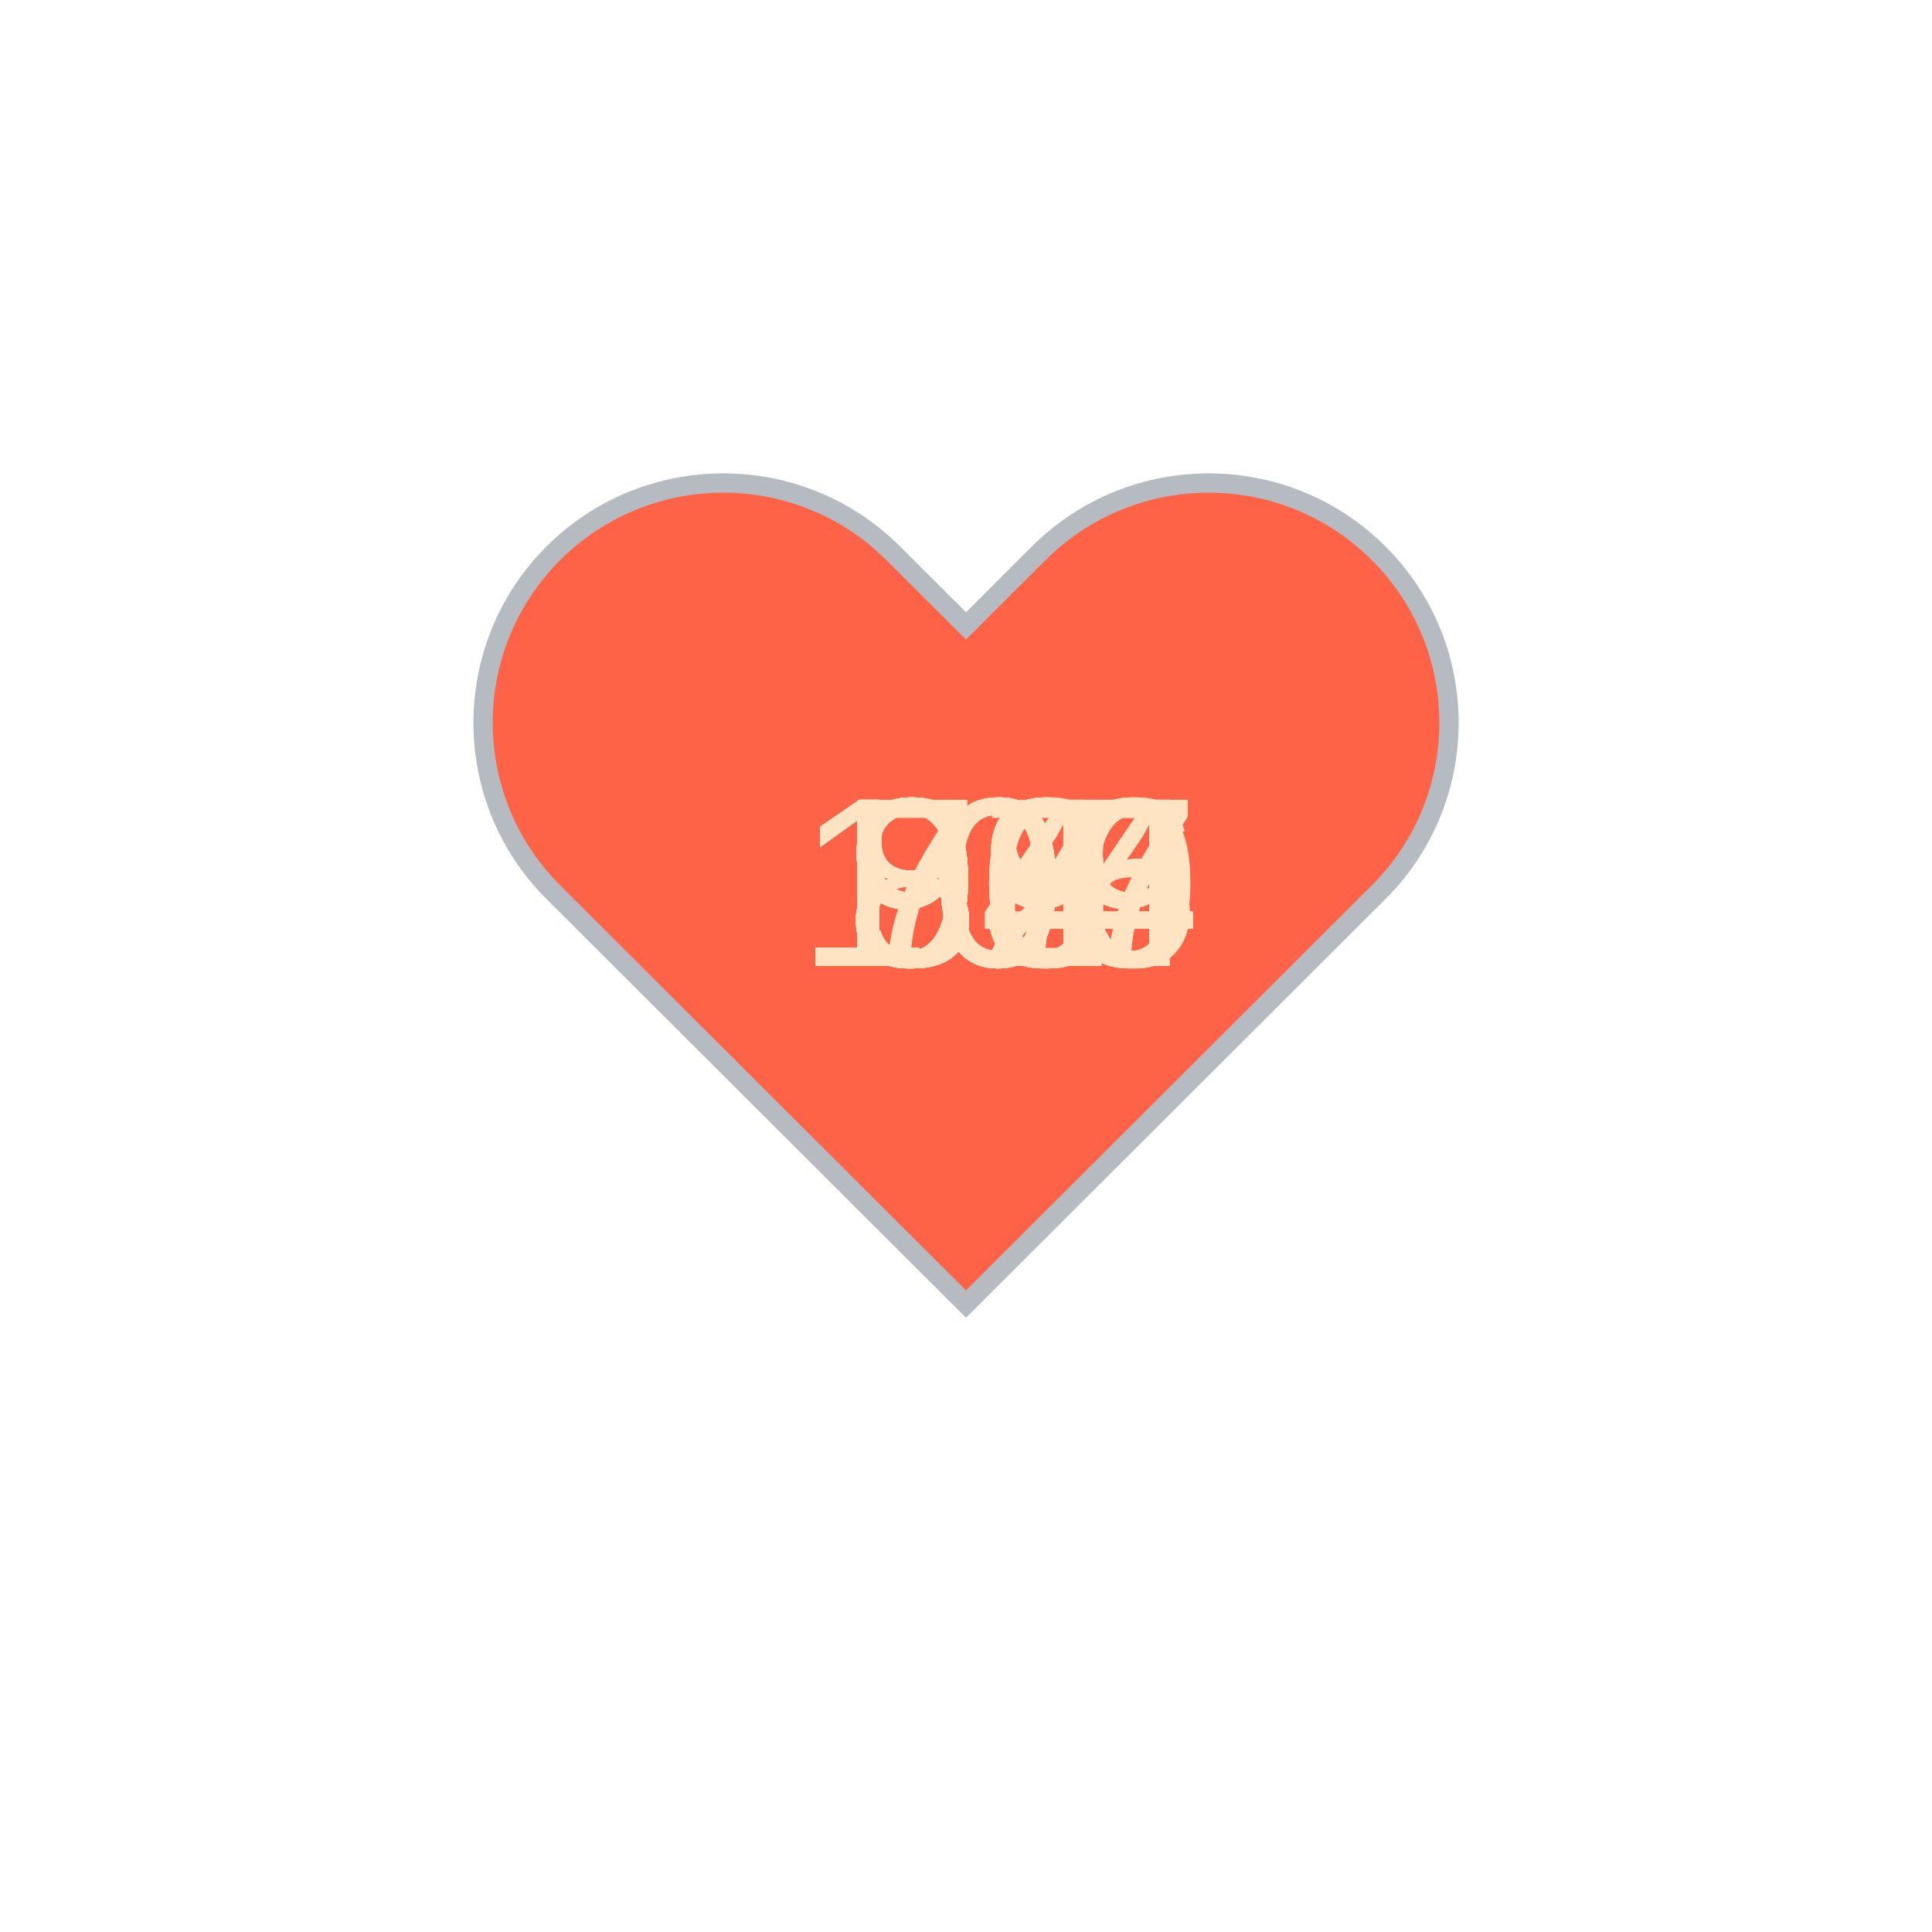
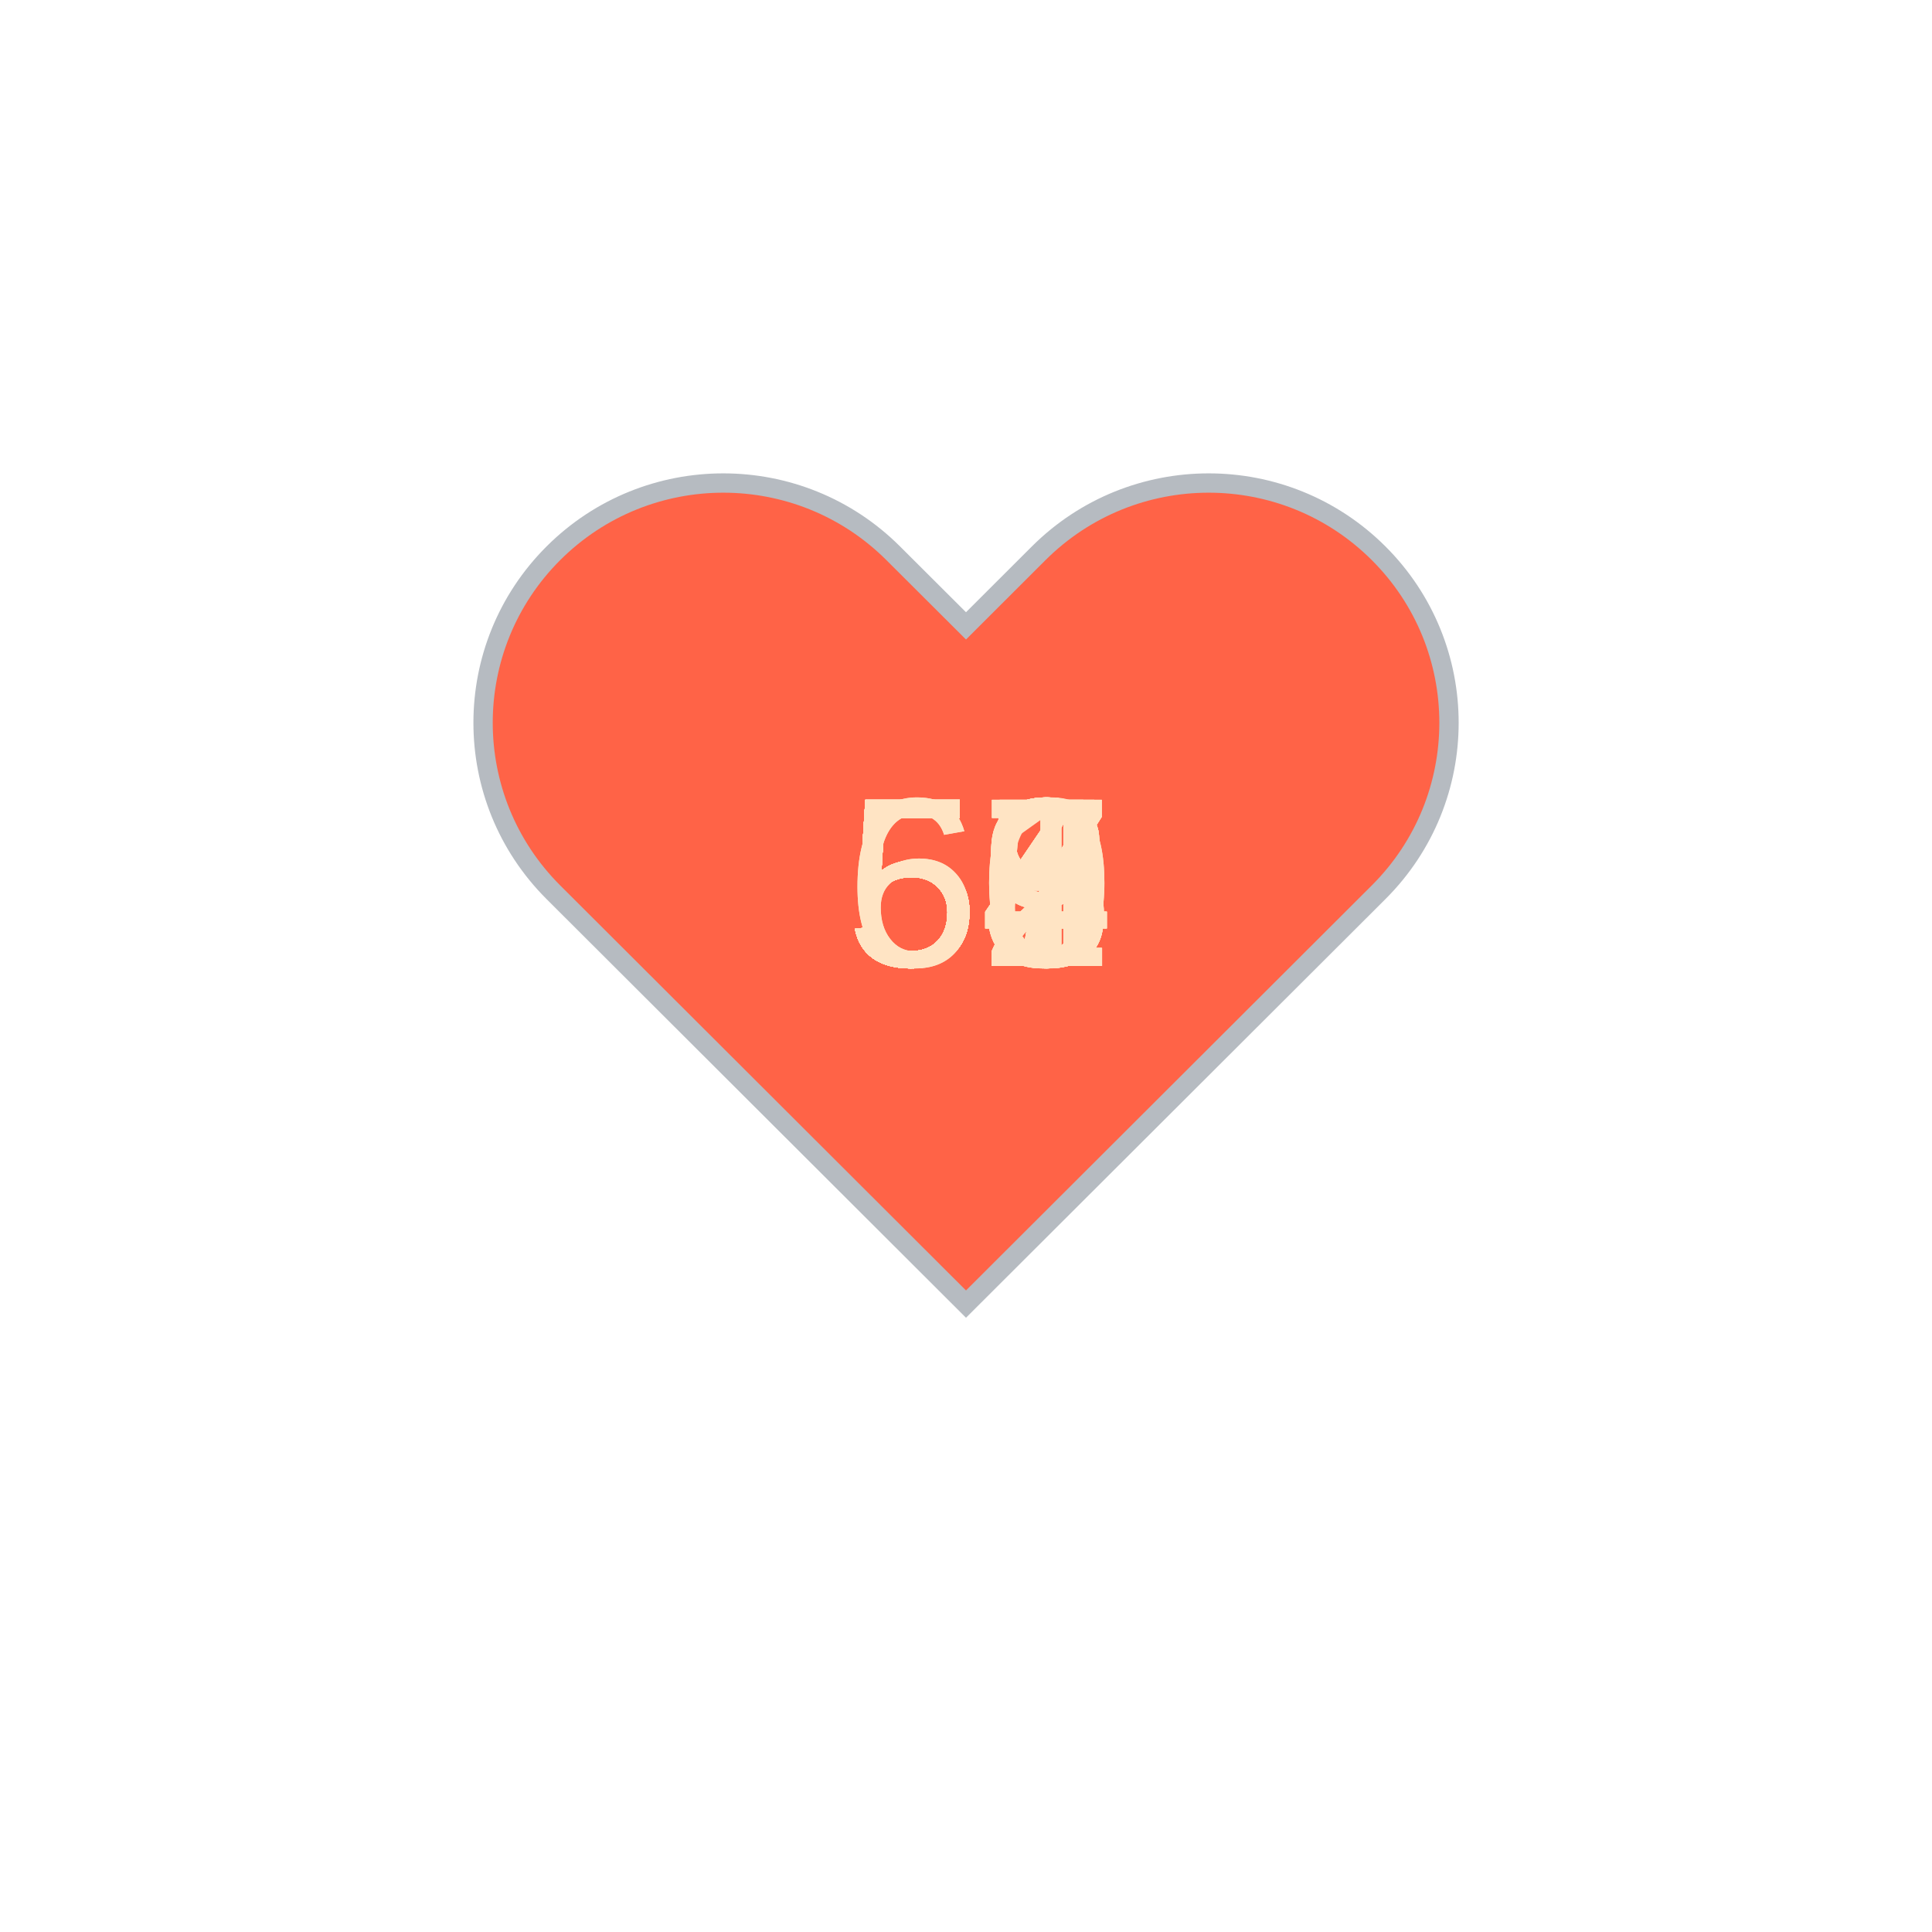
<svg xmlns="http://www.w3.org/2000/svg" baseProfile="full" height="150" version="1.1" viewBox="0,0,200,200" width="150">
  <defs />
  <g transform="translate(100 100)">
    <path d="M92.71,7.27L92.71,7.27c-9.71-9.69-25.46-9.69-35.18,0L50,14.79l-7.54-7.52C32.75-2.42,17-2.42,7.29,7.27v0 c-9.71,9.69-9.71,25.41,0,35.1L50,85l42.71-42.63C102.43,32.68,102.43,16.96,92.71,7.27z" fill="tomato" stroke="#B6BBC1" stroke-width="2" transform="translate(-50 -50)" />
    <animateTransform additive="sum" attributeName="transform" dur="1.2s" repeatCount="indefinite" type="scale" values="1; 1.5; 1.25; 1.5; 1.5; 1;" />
-     <text fill="bisque" style="font-size:25px; font-family:Arial" transform="translate(-12.5 0)">94<animate attributeName="visibility" dur="36.0s" keyTimes="0;0.03;0.07;0.1;0.13;0.17;0.2;0.23;0.27;0.3;0.33;0.37;0.4;0.43;0.47;0.5;0.53;0.57;0.6;0.63;0.67;0.7;0.73;0.77;0.8;0.83;0.87;0.9;0.93;0.97;1.0" repeatCount="indefinite" values="visible;hidden;hidden;hidden;hidden;hidden;hidden;hidden;hidden;hidden;hidden;hidden;hidden;hidden;hidden;hidden;hidden;hidden;hidden;hidden;hidden;hidden;hidden;hidden;hidden;hidden;hidden;hidden;hidden;hidden;hidden" />
+     <text fill="bisque" style="font-size:25px; font-family:Arial" transform="translate(-12.5 0)">51<animate attributeName="visibility" dur="36.0s" keyTimes="0;0.03;0.07;0.1;0.13;0.17;0.2;0.23;0.27;0.3;0.33;0.37;0.4;0.43;0.47;0.5;0.53;0.57;0.6;0.63;0.67;0.7;0.73;0.77;0.8;0.83;0.87;0.9;0.93;0.97;1.0" repeatCount="indefinite" values="visible;hidden;hidden;hidden;hidden;hidden;hidden;hidden;hidden;hidden;hidden;hidden;hidden;hidden;hidden;hidden;hidden;hidden;hidden;hidden;hidden;hidden;hidden;hidden;hidden;hidden;hidden;hidden;hidden;hidden;hidden" />
    </text>
-     <text fill="bisque" style="font-size:25px; font-family:Arial" transform="translate(-17.5 0)">104<animate attributeName="visibility" dur="36.0s" keyTimes="0;0.03;0.07;0.1;0.13;0.17;0.2;0.23;0.27;0.3;0.33;0.37;0.4;0.43;0.47;0.5;0.53;0.57;0.6;0.63;0.67;0.7;0.73;0.77;0.8;0.83;0.87;0.9;0.93;0.97;1.0" repeatCount="indefinite" values="hidden;visible;hidden;hidden;hidden;hidden;hidden;hidden;hidden;hidden;hidden;hidden;hidden;hidden;hidden;hidden;hidden;hidden;hidden;hidden;hidden;hidden;hidden;hidden;hidden;hidden;hidden;hidden;hidden;hidden;hidden" />
+     <text fill="bisque" style="font-size:25px; font-family:Arial" transform="translate(-12.5 0)">57<animate attributeName="visibility" dur="36.0s" keyTimes="0;0.03;0.07;0.1;0.13;0.17;0.2;0.23;0.27;0.3;0.33;0.37;0.4;0.43;0.47;0.5;0.53;0.57;0.6;0.63;0.67;0.7;0.73;0.77;0.8;0.83;0.87;0.9;0.93;0.97;1.0" repeatCount="indefinite" values="hidden;visible;hidden;hidden;hidden;hidden;hidden;hidden;hidden;hidden;hidden;hidden;hidden;hidden;hidden;hidden;hidden;hidden;hidden;hidden;hidden;hidden;hidden;hidden;hidden;hidden;hidden;hidden;hidden;hidden;hidden" />
    </text>
-     <text fill="bisque" style="font-size:25px; font-family:Arial" transform="translate(-12.5 0)">84<animate attributeName="visibility" dur="36.0s" keyTimes="0;0.03;0.07;0.1;0.13;0.17;0.2;0.23;0.27;0.3;0.33;0.37;0.4;0.43;0.47;0.5;0.53;0.57;0.6;0.63;0.67;0.7;0.73;0.77;0.8;0.83;0.87;0.9;0.93;0.97;1.0" repeatCount="indefinite" values="hidden;hidden;visible;hidden;hidden;hidden;hidden;hidden;hidden;hidden;hidden;hidden;hidden;hidden;hidden;hidden;hidden;hidden;hidden;hidden;hidden;hidden;hidden;hidden;hidden;hidden;hidden;hidden;hidden;hidden;hidden" />
+     <text fill="bisque" style="font-size:25px; font-family:Arial" transform="translate(-12.5 0)">54<animate attributeName="visibility" dur="36.0s" keyTimes="0;0.03;0.07;0.1;0.13;0.17;0.2;0.23;0.27;0.3;0.33;0.37;0.4;0.43;0.47;0.5;0.53;0.57;0.6;0.63;0.67;0.7;0.73;0.77;0.8;0.83;0.87;0.9;0.93;0.97;1.0" repeatCount="indefinite" values="hidden;hidden;visible;hidden;hidden;hidden;hidden;hidden;hidden;hidden;hidden;hidden;hidden;hidden;hidden;hidden;hidden;hidden;hidden;hidden;hidden;hidden;hidden;hidden;hidden;hidden;hidden;hidden;hidden;hidden;hidden" />
    </text>
-     <text fill="bisque" style="font-size:25px; font-family:Arial" transform="translate(-12.5 0)">88<animate attributeName="visibility" dur="36.0s" keyTimes="0;0.03;0.07;0.1;0.13;0.17;0.2;0.23;0.27;0.3;0.33;0.37;0.4;0.43;0.47;0.5;0.53;0.57;0.6;0.63;0.67;0.7;0.73;0.77;0.8;0.83;0.87;0.9;0.93;0.97;1.0" repeatCount="indefinite" values="hidden;hidden;hidden;visible;hidden;hidden;hidden;hidden;hidden;hidden;hidden;hidden;hidden;hidden;hidden;hidden;hidden;hidden;hidden;hidden;hidden;hidden;hidden;hidden;hidden;hidden;hidden;hidden;hidden;hidden;hidden" />
+     <text fill="bisque" style="font-size:25px; font-family:Arial" transform="translate(-12.5 0)">57<animate attributeName="visibility" dur="36.0s" keyTimes="0;0.03;0.07;0.1;0.13;0.17;0.2;0.23;0.27;0.3;0.33;0.37;0.4;0.43;0.47;0.5;0.53;0.57;0.6;0.63;0.67;0.7;0.73;0.77;0.8;0.83;0.87;0.9;0.93;0.97;1.0" repeatCount="indefinite" values="hidden;hidden;hidden;visible;hidden;hidden;hidden;hidden;hidden;hidden;hidden;hidden;hidden;hidden;hidden;hidden;hidden;hidden;hidden;hidden;hidden;hidden;hidden;hidden;hidden;hidden;hidden;hidden;hidden;hidden;hidden" />
    </text>
-     <text fill="bisque" style="font-size:25px; font-family:Arial" transform="translate(-12.5 0)">98<animate attributeName="visibility" dur="36.0s" keyTimes="0;0.03;0.07;0.1;0.13;0.17;0.2;0.23;0.27;0.3;0.33;0.37;0.4;0.43;0.47;0.5;0.53;0.57;0.6;0.63;0.67;0.7;0.73;0.77;0.8;0.83;0.87;0.9;0.93;0.97;1.0" repeatCount="indefinite" values="hidden;hidden;hidden;hidden;visible;hidden;hidden;hidden;hidden;hidden;hidden;hidden;hidden;hidden;hidden;hidden;hidden;hidden;hidden;hidden;hidden;hidden;hidden;hidden;hidden;hidden;hidden;hidden;hidden;hidden;hidden" />
+     <text fill="bisque" style="font-size:25px; font-family:Arial" transform="translate(-12.5 0)">55<animate attributeName="visibility" dur="36.0s" keyTimes="0;0.03;0.07;0.1;0.13;0.17;0.2;0.23;0.27;0.3;0.33;0.37;0.4;0.43;0.47;0.5;0.53;0.57;0.6;0.63;0.67;0.7;0.73;0.77;0.8;0.83;0.87;0.9;0.93;0.97;1.0" repeatCount="indefinite" values="hidden;hidden;hidden;hidden;visible;hidden;hidden;hidden;hidden;hidden;hidden;hidden;hidden;hidden;hidden;hidden;hidden;hidden;hidden;hidden;hidden;hidden;hidden;hidden;hidden;hidden;hidden;hidden;hidden;hidden;hidden" />
    </text>
-     <text fill="bisque" style="font-size:25px; font-family:Arial" transform="translate(-12.5 0)">93<animate attributeName="visibility" dur="36.0s" keyTimes="0;0.03;0.07;0.1;0.13;0.17;0.2;0.23;0.27;0.3;0.33;0.37;0.4;0.43;0.47;0.5;0.53;0.57;0.6;0.63;0.67;0.7;0.73;0.77;0.8;0.83;0.87;0.9;0.93;0.97;1.0" repeatCount="indefinite" values="hidden;hidden;hidden;hidden;hidden;visible;hidden;hidden;hidden;hidden;hidden;hidden;hidden;hidden;hidden;hidden;hidden;hidden;hidden;hidden;hidden;hidden;hidden;hidden;hidden;hidden;hidden;hidden;hidden;hidden;hidden" />
+     <text fill="bisque" style="font-size:25px; font-family:Arial" transform="translate(-12.5 0)">57<animate attributeName="visibility" dur="36.0s" keyTimes="0;0.03;0.07;0.1;0.13;0.17;0.2;0.23;0.27;0.3;0.33;0.37;0.4;0.43;0.47;0.5;0.53;0.57;0.6;0.63;0.67;0.7;0.73;0.77;0.8;0.83;0.87;0.9;0.93;0.97;1.0" repeatCount="indefinite" values="hidden;hidden;hidden;hidden;hidden;visible;hidden;hidden;hidden;hidden;hidden;hidden;hidden;hidden;hidden;hidden;hidden;hidden;hidden;hidden;hidden;hidden;hidden;hidden;hidden;hidden;hidden;hidden;hidden;hidden;hidden" />
    </text>
-     <text fill="bisque" style="font-size:25px; font-family:Arial" transform="translate(-12.5 0)">77<animate attributeName="visibility" dur="36.0s" keyTimes="0;0.03;0.07;0.1;0.13;0.17;0.2;0.23;0.27;0.3;0.33;0.37;0.4;0.43;0.47;0.5;0.53;0.57;0.6;0.63;0.67;0.7;0.73;0.77;0.8;0.83;0.87;0.9;0.93;0.97;1.0" repeatCount="indefinite" values="hidden;hidden;hidden;hidden;hidden;hidden;visible;hidden;hidden;hidden;hidden;hidden;hidden;hidden;hidden;hidden;hidden;hidden;hidden;hidden;hidden;hidden;hidden;hidden;hidden;hidden;hidden;hidden;hidden;hidden;hidden" />
+     <text fill="bisque" style="font-size:25px; font-family:Arial" transform="translate(-12.5 0)">54<animate attributeName="visibility" dur="36.0s" keyTimes="0;0.03;0.07;0.1;0.13;0.17;0.2;0.23;0.27;0.3;0.33;0.37;0.4;0.43;0.47;0.5;0.53;0.57;0.6;0.63;0.67;0.7;0.73;0.77;0.8;0.83;0.87;0.9;0.93;0.97;1.0" repeatCount="indefinite" values="hidden;hidden;hidden;hidden;hidden;hidden;visible;hidden;hidden;hidden;hidden;hidden;hidden;hidden;hidden;hidden;hidden;hidden;hidden;hidden;hidden;hidden;hidden;hidden;hidden;hidden;hidden;hidden;hidden;hidden;hidden" />
    </text>
-     <text fill="bisque" style="font-size:25px; font-family:Arial" transform="translate(-12.5 0)">86<animate attributeName="visibility" dur="36.0s" keyTimes="0;0.03;0.07;0.1;0.13;0.17;0.2;0.23;0.27;0.3;0.33;0.37;0.4;0.43;0.47;0.5;0.53;0.57;0.6;0.63;0.67;0.7;0.73;0.77;0.8;0.83;0.87;0.9;0.93;0.97;1.0" repeatCount="indefinite" values="hidden;hidden;hidden;hidden;hidden;hidden;hidden;visible;hidden;hidden;hidden;hidden;hidden;hidden;hidden;hidden;hidden;hidden;hidden;hidden;hidden;hidden;hidden;hidden;hidden;hidden;hidden;hidden;hidden;hidden;hidden" />
+     <text fill="bisque" style="font-size:25px; font-family:Arial" transform="translate(-12.5 0)">58<animate attributeName="visibility" dur="36.0s" keyTimes="0;0.03;0.07;0.1;0.13;0.17;0.2;0.23;0.27;0.3;0.33;0.37;0.4;0.43;0.47;0.5;0.53;0.57;0.6;0.63;0.67;0.7;0.73;0.77;0.8;0.83;0.87;0.9;0.93;0.97;1.0" repeatCount="indefinite" values="hidden;hidden;hidden;hidden;hidden;hidden;hidden;visible;hidden;hidden;hidden;hidden;hidden;hidden;hidden;hidden;hidden;hidden;hidden;hidden;hidden;hidden;hidden;hidden;hidden;hidden;hidden;hidden;hidden;hidden;hidden" />
    </text>
-     <text fill="bisque" style="font-size:25px; font-family:Arial" transform="translate(-12.5 0)">90<animate attributeName="visibility" dur="36.0s" keyTimes="0;0.03;0.07;0.1;0.13;0.17;0.2;0.23;0.27;0.3;0.33;0.37;0.4;0.43;0.47;0.5;0.53;0.57;0.6;0.63;0.67;0.7;0.73;0.77;0.8;0.83;0.87;0.9;0.93;0.97;1.0" repeatCount="indefinite" values="hidden;hidden;hidden;hidden;hidden;hidden;hidden;hidden;visible;hidden;hidden;hidden;hidden;hidden;hidden;hidden;hidden;hidden;hidden;hidden;hidden;hidden;hidden;hidden;hidden;hidden;hidden;hidden;hidden;hidden;hidden" />
+     <text fill="bisque" style="font-size:25px; font-family:Arial" transform="translate(-12.5 0)">53<animate attributeName="visibility" dur="36.0s" keyTimes="0;0.03;0.07;0.1;0.13;0.17;0.2;0.23;0.27;0.3;0.33;0.37;0.4;0.43;0.47;0.5;0.53;0.57;0.6;0.63;0.67;0.7;0.73;0.77;0.8;0.83;0.87;0.9;0.93;0.97;1.0" repeatCount="indefinite" values="hidden;hidden;hidden;hidden;hidden;hidden;hidden;hidden;visible;hidden;hidden;hidden;hidden;hidden;hidden;hidden;hidden;hidden;hidden;hidden;hidden;hidden;hidden;hidden;hidden;hidden;hidden;hidden;hidden;hidden;hidden" />
    </text>
-     <text fill="bisque" style="font-size:25px; font-family:Arial" transform="translate(-12.5 0)">99<animate attributeName="visibility" dur="36.0s" keyTimes="0;0.03;0.07;0.1;0.13;0.17;0.2;0.23;0.27;0.3;0.33;0.37;0.4;0.43;0.47;0.5;0.53;0.57;0.6;0.63;0.67;0.7;0.73;0.77;0.8;0.83;0.87;0.9;0.93;0.97;1.0" repeatCount="indefinite" values="hidden;hidden;hidden;hidden;hidden;hidden;hidden;hidden;hidden;visible;hidden;hidden;hidden;hidden;hidden;hidden;hidden;hidden;hidden;hidden;hidden;hidden;hidden;hidden;hidden;hidden;hidden;hidden;hidden;hidden;hidden" />
+     <text fill="bisque" style="font-size:25px; font-family:Arial" transform="translate(-12.5 0)">54<animate attributeName="visibility" dur="36.0s" keyTimes="0;0.03;0.07;0.1;0.13;0.17;0.2;0.23;0.27;0.3;0.33;0.37;0.4;0.43;0.47;0.5;0.53;0.57;0.6;0.63;0.67;0.7;0.73;0.77;0.8;0.83;0.87;0.9;0.93;0.97;1.0" repeatCount="indefinite" values="hidden;hidden;hidden;hidden;hidden;hidden;hidden;hidden;hidden;visible;hidden;hidden;hidden;hidden;hidden;hidden;hidden;hidden;hidden;hidden;hidden;hidden;hidden;hidden;hidden;hidden;hidden;hidden;hidden;hidden;hidden" />
    </text>
-     <text fill="bisque" style="font-size:25px; font-family:Arial" transform="translate(-12.5 0)">99<animate attributeName="visibility" dur="36.0s" keyTimes="0;0.03;0.07;0.1;0.13;0.17;0.2;0.23;0.27;0.3;0.33;0.37;0.4;0.43;0.47;0.5;0.53;0.57;0.6;0.63;0.67;0.7;0.73;0.77;0.8;0.83;0.87;0.9;0.93;0.97;1.0" repeatCount="indefinite" values="hidden;hidden;hidden;hidden;hidden;hidden;hidden;hidden;hidden;hidden;visible;hidden;hidden;hidden;hidden;hidden;hidden;hidden;hidden;hidden;hidden;hidden;hidden;hidden;hidden;hidden;hidden;hidden;hidden;hidden;hidden" />
+     <text fill="bisque" style="font-size:25px; font-family:Arial" transform="translate(-12.5 0)">56<animate attributeName="visibility" dur="36.0s" keyTimes="0;0.03;0.07;0.1;0.13;0.17;0.2;0.23;0.27;0.3;0.33;0.37;0.4;0.43;0.47;0.5;0.53;0.57;0.6;0.63;0.67;0.7;0.73;0.77;0.8;0.83;0.87;0.9;0.93;0.97;1.0" repeatCount="indefinite" values="hidden;hidden;hidden;hidden;hidden;hidden;hidden;hidden;hidden;hidden;visible;hidden;hidden;hidden;hidden;hidden;hidden;hidden;hidden;hidden;hidden;hidden;hidden;hidden;hidden;hidden;hidden;hidden;hidden;hidden;hidden" />
    </text>
-     <text fill="bisque" style="font-size:25px; font-family:Arial" transform="translate(-17.5 0)">100<animate attributeName="visibility" dur="36.0s" keyTimes="0;0.03;0.07;0.1;0.13;0.17;0.2;0.23;0.27;0.3;0.33;0.37;0.4;0.43;0.47;0.5;0.53;0.57;0.6;0.63;0.67;0.7;0.73;0.77;0.8;0.83;0.87;0.9;0.93;0.97;1.0" repeatCount="indefinite" values="hidden;hidden;hidden;hidden;hidden;hidden;hidden;hidden;hidden;hidden;hidden;visible;hidden;hidden;hidden;hidden;hidden;hidden;hidden;hidden;hidden;hidden;hidden;hidden;hidden;hidden;hidden;hidden;hidden;hidden;hidden" />
+     <text fill="bisque" style="font-size:25px; font-family:Arial" transform="translate(-12.5 0)">55<animate attributeName="visibility" dur="36.0s" keyTimes="0;0.03;0.07;0.1;0.13;0.17;0.2;0.23;0.27;0.3;0.33;0.37;0.4;0.43;0.47;0.5;0.53;0.57;0.6;0.63;0.67;0.7;0.73;0.77;0.8;0.83;0.87;0.9;0.93;0.97;1.0" repeatCount="indefinite" values="hidden;hidden;hidden;hidden;hidden;hidden;hidden;hidden;hidden;hidden;hidden;visible;hidden;hidden;hidden;hidden;hidden;hidden;hidden;hidden;hidden;hidden;hidden;hidden;hidden;hidden;hidden;hidden;hidden;hidden;hidden" />
    </text>
-     <text fill="bisque" style="font-size:25px; font-family:Arial" transform="translate(-12.5 0)">99<animate attributeName="visibility" dur="36.0s" keyTimes="0;0.03;0.07;0.1;0.13;0.17;0.2;0.23;0.27;0.3;0.33;0.37;0.4;0.43;0.47;0.5;0.53;0.57;0.6;0.63;0.67;0.7;0.73;0.77;0.8;0.83;0.87;0.9;0.93;0.97;1.0" repeatCount="indefinite" values="hidden;hidden;hidden;hidden;hidden;hidden;hidden;hidden;hidden;hidden;hidden;hidden;visible;hidden;hidden;hidden;hidden;hidden;hidden;hidden;hidden;hidden;hidden;hidden;hidden;hidden;hidden;hidden;hidden;hidden;hidden" />
+     <text fill="bisque" style="font-size:25px; font-family:Arial" transform="translate(-12.5 0)">54<animate attributeName="visibility" dur="36.0s" keyTimes="0;0.03;0.07;0.1;0.13;0.17;0.2;0.23;0.27;0.3;0.33;0.37;0.4;0.43;0.47;0.5;0.53;0.57;0.6;0.63;0.67;0.7;0.73;0.77;0.8;0.83;0.87;0.9;0.93;0.97;1.0" repeatCount="indefinite" values="hidden;hidden;hidden;hidden;hidden;hidden;hidden;hidden;hidden;hidden;hidden;hidden;visible;hidden;hidden;hidden;hidden;hidden;hidden;hidden;hidden;hidden;hidden;hidden;hidden;hidden;hidden;hidden;hidden;hidden;hidden" />
    </text>
-     <text fill="bisque" style="font-size:25px; font-family:Arial" transform="translate(-17.5 0)">109<animate attributeName="visibility" dur="36.0s" keyTimes="0;0.03;0.07;0.1;0.13;0.17;0.2;0.23;0.27;0.3;0.33;0.37;0.4;0.43;0.47;0.5;0.53;0.57;0.6;0.63;0.67;0.7;0.73;0.77;0.8;0.83;0.87;0.9;0.93;0.97;1.0" repeatCount="indefinite" values="hidden;hidden;hidden;hidden;hidden;hidden;hidden;hidden;hidden;hidden;hidden;hidden;hidden;visible;hidden;hidden;hidden;hidden;hidden;hidden;hidden;hidden;hidden;hidden;hidden;hidden;hidden;hidden;hidden;hidden;hidden" />
+     <text fill="bisque" style="font-size:25px; font-family:Arial" transform="translate(-12.5 0)">58<animate attributeName="visibility" dur="36.0s" keyTimes="0;0.03;0.07;0.1;0.13;0.17;0.2;0.23;0.27;0.3;0.33;0.37;0.4;0.43;0.47;0.5;0.53;0.57;0.6;0.63;0.67;0.7;0.73;0.77;0.8;0.83;0.87;0.9;0.93;0.97;1.0" repeatCount="indefinite" values="hidden;hidden;hidden;hidden;hidden;hidden;hidden;hidden;hidden;hidden;hidden;hidden;hidden;visible;hidden;hidden;hidden;hidden;hidden;hidden;hidden;hidden;hidden;hidden;hidden;hidden;hidden;hidden;hidden;hidden;hidden" />
    </text>
-     <text fill="bisque" style="font-size:25px; font-family:Arial" transform="translate(-17.5 0)">105<animate attributeName="visibility" dur="36.0s" keyTimes="0;0.03;0.07;0.1;0.13;0.17;0.2;0.23;0.27;0.3;0.33;0.37;0.4;0.43;0.47;0.5;0.53;0.57;0.6;0.63;0.67;0.7;0.73;0.77;0.8;0.83;0.87;0.9;0.93;0.97;1.0" repeatCount="indefinite" values="hidden;hidden;hidden;hidden;hidden;hidden;hidden;hidden;hidden;hidden;hidden;hidden;hidden;hidden;visible;hidden;hidden;hidden;hidden;hidden;hidden;hidden;hidden;hidden;hidden;hidden;hidden;hidden;hidden;hidden;hidden" />
+     <text fill="bisque" style="font-size:25px; font-family:Arial" transform="translate(-12.5 0)">59<animate attributeName="visibility" dur="36.0s" keyTimes="0;0.03;0.07;0.1;0.13;0.17;0.2;0.23;0.27;0.3;0.33;0.37;0.4;0.43;0.47;0.5;0.53;0.57;0.6;0.63;0.67;0.7;0.73;0.77;0.8;0.83;0.87;0.9;0.93;0.97;1.0" repeatCount="indefinite" values="hidden;hidden;hidden;hidden;hidden;hidden;hidden;hidden;hidden;hidden;hidden;hidden;hidden;hidden;visible;hidden;hidden;hidden;hidden;hidden;hidden;hidden;hidden;hidden;hidden;hidden;hidden;hidden;hidden;hidden;hidden" />
    </text>
-     <text fill="bisque" style="font-size:25px; font-family:Arial" transform="translate(-17.5 0)">109<animate attributeName="visibility" dur="36.0s" keyTimes="0;0.03;0.07;0.1;0.13;0.17;0.2;0.23;0.27;0.3;0.33;0.37;0.4;0.43;0.47;0.5;0.53;0.57;0.6;0.63;0.67;0.7;0.73;0.77;0.8;0.83;0.87;0.9;0.93;0.97;1.0" repeatCount="indefinite" values="hidden;hidden;hidden;hidden;hidden;hidden;hidden;hidden;hidden;hidden;hidden;hidden;hidden;hidden;hidden;visible;hidden;hidden;hidden;hidden;hidden;hidden;hidden;hidden;hidden;hidden;hidden;hidden;hidden;hidden;hidden" />
+     <text fill="bisque" style="font-size:25px; font-family:Arial" transform="translate(-12.5 0)">52<animate attributeName="visibility" dur="36.0s" keyTimes="0;0.03;0.07;0.1;0.13;0.17;0.2;0.23;0.27;0.3;0.33;0.37;0.4;0.43;0.47;0.5;0.53;0.57;0.6;0.63;0.67;0.7;0.73;0.77;0.8;0.83;0.87;0.9;0.93;0.97;1.0" repeatCount="indefinite" values="hidden;hidden;hidden;hidden;hidden;hidden;hidden;hidden;hidden;hidden;hidden;hidden;hidden;hidden;hidden;visible;hidden;hidden;hidden;hidden;hidden;hidden;hidden;hidden;hidden;hidden;hidden;hidden;hidden;hidden;hidden" />
    </text>
-     <text fill="bisque" style="font-size:25px; font-family:Arial" transform="translate(-17.5 0)">107<animate attributeName="visibility" dur="36.0s" keyTimes="0;0.03;0.07;0.1;0.13;0.17;0.2;0.23;0.27;0.3;0.33;0.37;0.4;0.43;0.47;0.5;0.53;0.57;0.6;0.63;0.67;0.7;0.73;0.77;0.8;0.83;0.87;0.9;0.93;0.97;1.0" repeatCount="indefinite" values="hidden;hidden;hidden;hidden;hidden;hidden;hidden;hidden;hidden;hidden;hidden;hidden;hidden;hidden;hidden;hidden;visible;hidden;hidden;hidden;hidden;hidden;hidden;hidden;hidden;hidden;hidden;hidden;hidden;hidden;hidden" />
+     <text fill="bisque" style="font-size:25px; font-family:Arial" transform="translate(-12.5 0)">52<animate attributeName="visibility" dur="36.0s" keyTimes="0;0.03;0.07;0.1;0.13;0.17;0.2;0.23;0.27;0.3;0.33;0.37;0.4;0.43;0.47;0.5;0.53;0.57;0.6;0.63;0.67;0.7;0.73;0.77;0.8;0.83;0.87;0.9;0.93;0.97;1.0" repeatCount="indefinite" values="hidden;hidden;hidden;hidden;hidden;hidden;hidden;hidden;hidden;hidden;hidden;hidden;hidden;hidden;hidden;hidden;visible;hidden;hidden;hidden;hidden;hidden;hidden;hidden;hidden;hidden;hidden;hidden;hidden;hidden;hidden" />
    </text>
-     <text fill="bisque" style="font-size:25px; font-family:Arial" transform="translate(-17.5 0)">104<animate attributeName="visibility" dur="36.0s" keyTimes="0;0.03;0.07;0.1;0.13;0.17;0.2;0.23;0.27;0.3;0.33;0.37;0.4;0.43;0.47;0.5;0.53;0.57;0.6;0.63;0.67;0.7;0.73;0.77;0.8;0.83;0.87;0.9;0.93;0.97;1.0" repeatCount="indefinite" values="hidden;hidden;hidden;hidden;hidden;hidden;hidden;hidden;hidden;hidden;hidden;hidden;hidden;hidden;hidden;hidden;hidden;visible;hidden;hidden;hidden;hidden;hidden;hidden;hidden;hidden;hidden;hidden;hidden;hidden;hidden" />
+     <text fill="bisque" style="font-size:25px; font-family:Arial" transform="translate(-12.5 0)">54<animate attributeName="visibility" dur="36.0s" keyTimes="0;0.03;0.07;0.1;0.13;0.17;0.2;0.23;0.27;0.3;0.33;0.37;0.4;0.43;0.47;0.5;0.53;0.57;0.6;0.63;0.67;0.7;0.73;0.77;0.8;0.83;0.87;0.9;0.93;0.97;1.0" repeatCount="indefinite" values="hidden;hidden;hidden;hidden;hidden;hidden;hidden;hidden;hidden;hidden;hidden;hidden;hidden;hidden;hidden;hidden;hidden;visible;hidden;hidden;hidden;hidden;hidden;hidden;hidden;hidden;hidden;hidden;hidden;hidden;hidden" />
    </text>
-     <text fill="bisque" style="font-size:25px; font-family:Arial" transform="translate(-17.5 0)">106<animate attributeName="visibility" dur="36.0s" keyTimes="0;0.03;0.07;0.1;0.13;0.17;0.2;0.23;0.27;0.3;0.33;0.37;0.4;0.43;0.47;0.5;0.53;0.57;0.6;0.63;0.67;0.7;0.73;0.77;0.8;0.83;0.87;0.9;0.93;0.97;1.0" repeatCount="indefinite" values="hidden;hidden;hidden;hidden;hidden;hidden;hidden;hidden;hidden;hidden;hidden;hidden;hidden;hidden;hidden;hidden;hidden;hidden;visible;hidden;hidden;hidden;hidden;hidden;hidden;hidden;hidden;hidden;hidden;hidden;hidden" />
+     <text fill="bisque" style="font-size:25px; font-family:Arial" transform="translate(-12.5 0)">59<animate attributeName="visibility" dur="36.0s" keyTimes="0;0.03;0.07;0.1;0.13;0.17;0.2;0.23;0.27;0.3;0.33;0.37;0.4;0.43;0.47;0.5;0.53;0.57;0.6;0.63;0.67;0.7;0.73;0.77;0.8;0.83;0.87;0.9;0.93;0.97;1.0" repeatCount="indefinite" values="hidden;hidden;hidden;hidden;hidden;hidden;hidden;hidden;hidden;hidden;hidden;hidden;hidden;hidden;hidden;hidden;hidden;hidden;visible;hidden;hidden;hidden;hidden;hidden;hidden;hidden;hidden;hidden;hidden;hidden;hidden" />
    </text>
-     <text fill="bisque" style="font-size:25px; font-family:Arial" transform="translate(-17.5 0)">104<animate attributeName="visibility" dur="36.0s" keyTimes="0;0.03;0.07;0.1;0.13;0.17;0.2;0.23;0.27;0.3;0.33;0.37;0.4;0.43;0.47;0.5;0.53;0.57;0.6;0.63;0.67;0.7;0.73;0.77;0.8;0.83;0.87;0.9;0.93;0.97;1.0" repeatCount="indefinite" values="hidden;hidden;hidden;hidden;hidden;hidden;hidden;hidden;hidden;hidden;hidden;hidden;hidden;hidden;hidden;hidden;hidden;hidden;hidden;visible;hidden;hidden;hidden;hidden;hidden;hidden;hidden;hidden;hidden;hidden;hidden" />
+     <text fill="bisque" style="font-size:25px; font-family:Arial" transform="translate(-12.5 0)">59<animate attributeName="visibility" dur="36.0s" keyTimes="0;0.03;0.07;0.1;0.13;0.17;0.2;0.23;0.27;0.3;0.33;0.37;0.4;0.43;0.47;0.5;0.53;0.57;0.6;0.63;0.67;0.7;0.73;0.77;0.8;0.83;0.87;0.9;0.93;0.97;1.0" repeatCount="indefinite" values="hidden;hidden;hidden;hidden;hidden;hidden;hidden;hidden;hidden;hidden;hidden;hidden;hidden;hidden;hidden;hidden;hidden;hidden;hidden;visible;hidden;hidden;hidden;hidden;hidden;hidden;hidden;hidden;hidden;hidden;hidden" />
    </text>
-     <text fill="bisque" style="font-size:25px; font-family:Arial" transform="translate(-17.5 0)">104<animate attributeName="visibility" dur="36.0s" keyTimes="0;0.03;0.07;0.1;0.13;0.17;0.2;0.23;0.27;0.3;0.33;0.37;0.4;0.43;0.47;0.5;0.53;0.57;0.6;0.63;0.67;0.7;0.73;0.77;0.8;0.83;0.87;0.9;0.93;0.97;1.0" repeatCount="indefinite" values="hidden;hidden;hidden;hidden;hidden;hidden;hidden;hidden;hidden;hidden;hidden;hidden;hidden;hidden;hidden;hidden;hidden;hidden;hidden;hidden;visible;hidden;hidden;hidden;hidden;hidden;hidden;hidden;hidden;hidden;hidden" />
+     <text fill="bisque" style="font-size:25px; font-family:Arial" transform="translate(-12.5 0)">62<animate attributeName="visibility" dur="36.0s" keyTimes="0;0.03;0.07;0.1;0.13;0.17;0.2;0.23;0.27;0.3;0.33;0.37;0.4;0.43;0.47;0.5;0.53;0.57;0.6;0.63;0.67;0.7;0.73;0.77;0.8;0.83;0.87;0.9;0.93;0.97;1.0" repeatCount="indefinite" values="hidden;hidden;hidden;hidden;hidden;hidden;hidden;hidden;hidden;hidden;hidden;hidden;hidden;hidden;hidden;hidden;hidden;hidden;hidden;hidden;visible;hidden;hidden;hidden;hidden;hidden;hidden;hidden;hidden;hidden;hidden" />
    </text>
-     <text fill="bisque" style="font-size:25px; font-family:Arial" transform="translate(-17.5 0)">106<animate attributeName="visibility" dur="36.0s" keyTimes="0;0.03;0.07;0.1;0.13;0.17;0.2;0.23;0.27;0.3;0.33;0.37;0.4;0.43;0.47;0.5;0.53;0.57;0.6;0.63;0.67;0.7;0.73;0.77;0.8;0.83;0.87;0.9;0.93;0.97;1.0" repeatCount="indefinite" values="hidden;hidden;hidden;hidden;hidden;hidden;hidden;hidden;hidden;hidden;hidden;hidden;hidden;hidden;hidden;hidden;hidden;hidden;hidden;hidden;hidden;visible;hidden;hidden;hidden;hidden;hidden;hidden;hidden;hidden;hidden" />
+     <text fill="bisque" style="font-size:25px; font-family:Arial" transform="translate(-12.5 0)">60<animate attributeName="visibility" dur="36.0s" keyTimes="0;0.03;0.07;0.1;0.13;0.17;0.2;0.23;0.27;0.3;0.33;0.37;0.4;0.43;0.47;0.5;0.53;0.57;0.6;0.63;0.67;0.7;0.73;0.77;0.8;0.83;0.87;0.9;0.93;0.97;1.0" repeatCount="indefinite" values="hidden;hidden;hidden;hidden;hidden;hidden;hidden;hidden;hidden;hidden;hidden;hidden;hidden;hidden;hidden;hidden;hidden;hidden;hidden;hidden;hidden;visible;hidden;hidden;hidden;hidden;hidden;hidden;hidden;hidden;hidden" />
    </text>
-     <text fill="bisque" style="font-size:25px; font-family:Arial" transform="translate(-17.5 0)">104<animate attributeName="visibility" dur="36.0s" keyTimes="0;0.03;0.07;0.1;0.13;0.17;0.2;0.23;0.27;0.3;0.33;0.37;0.4;0.43;0.47;0.5;0.53;0.57;0.6;0.63;0.67;0.7;0.73;0.77;0.8;0.83;0.87;0.9;0.93;0.97;1.0" repeatCount="indefinite" values="hidden;hidden;hidden;hidden;hidden;hidden;hidden;hidden;hidden;hidden;hidden;hidden;hidden;hidden;hidden;hidden;hidden;hidden;hidden;hidden;hidden;hidden;visible;hidden;hidden;hidden;hidden;hidden;hidden;hidden;hidden" />
+     <text fill="bisque" style="font-size:25px; font-family:Arial" transform="translate(-12.5 0)">58<animate attributeName="visibility" dur="36.0s" keyTimes="0;0.03;0.07;0.1;0.13;0.17;0.2;0.23;0.27;0.3;0.33;0.37;0.4;0.43;0.47;0.5;0.53;0.57;0.6;0.63;0.67;0.7;0.73;0.77;0.8;0.83;0.87;0.9;0.93;0.97;1.0" repeatCount="indefinite" values="hidden;hidden;hidden;hidden;hidden;hidden;hidden;hidden;hidden;hidden;hidden;hidden;hidden;hidden;hidden;hidden;hidden;hidden;hidden;hidden;hidden;hidden;visible;hidden;hidden;hidden;hidden;hidden;hidden;hidden;hidden" />
    </text>
-     <text fill="bisque" style="font-size:25px; font-family:Arial" transform="translate(-12.5 0)">90<animate attributeName="visibility" dur="36.0s" keyTimes="0;0.03;0.07;0.1;0.13;0.17;0.2;0.23;0.27;0.3;0.33;0.37;0.4;0.43;0.47;0.5;0.53;0.57;0.6;0.63;0.67;0.7;0.73;0.77;0.8;0.83;0.87;0.9;0.93;0.97;1.0" repeatCount="indefinite" values="hidden;hidden;hidden;hidden;hidden;hidden;hidden;hidden;hidden;hidden;hidden;hidden;hidden;hidden;hidden;hidden;hidden;hidden;hidden;hidden;hidden;hidden;hidden;visible;hidden;hidden;hidden;hidden;hidden;hidden;hidden" />
+     <text fill="bisque" style="font-size:25px; font-family:Arial" transform="translate(-12.5 0)">55<animate attributeName="visibility" dur="36.0s" keyTimes="0;0.03;0.07;0.1;0.13;0.17;0.2;0.23;0.27;0.3;0.33;0.37;0.4;0.43;0.47;0.5;0.53;0.57;0.6;0.63;0.67;0.7;0.73;0.77;0.8;0.83;0.87;0.9;0.93;0.97;1.0" repeatCount="indefinite" values="hidden;hidden;hidden;hidden;hidden;hidden;hidden;hidden;hidden;hidden;hidden;hidden;hidden;hidden;hidden;hidden;hidden;hidden;hidden;hidden;hidden;hidden;hidden;visible;hidden;hidden;hidden;hidden;hidden;hidden;hidden" />
    </text>
-     <text fill="bisque" style="font-size:25px; font-family:Arial" transform="translate(-12.5 0)">89<animate attributeName="visibility" dur="36.0s" keyTimes="0;0.03;0.07;0.1;0.13;0.17;0.2;0.23;0.27;0.3;0.33;0.37;0.4;0.43;0.47;0.5;0.53;0.57;0.6;0.63;0.67;0.7;0.73;0.77;0.8;0.83;0.87;0.9;0.93;0.97;1.0" repeatCount="indefinite" values="hidden;hidden;hidden;hidden;hidden;hidden;hidden;hidden;hidden;hidden;hidden;hidden;hidden;hidden;hidden;hidden;hidden;hidden;hidden;hidden;hidden;hidden;hidden;hidden;visible;hidden;hidden;hidden;hidden;hidden;hidden" />
+     <text fill="bisque" style="font-size:25px; font-family:Arial" transform="translate(-12.5 0)">58<animate attributeName="visibility" dur="36.0s" keyTimes="0;0.03;0.07;0.1;0.13;0.17;0.2;0.23;0.27;0.3;0.33;0.37;0.4;0.43;0.47;0.5;0.53;0.57;0.6;0.63;0.67;0.7;0.73;0.77;0.8;0.83;0.87;0.9;0.93;0.97;1.0" repeatCount="indefinite" values="hidden;hidden;hidden;hidden;hidden;hidden;hidden;hidden;hidden;hidden;hidden;hidden;hidden;hidden;hidden;hidden;hidden;hidden;hidden;hidden;hidden;hidden;hidden;hidden;visible;hidden;hidden;hidden;hidden;hidden;hidden" />
    </text>
-     <text fill="bisque" style="font-size:25px; font-family:Arial" transform="translate(-12.5 0)">88<animate attributeName="visibility" dur="36.0s" keyTimes="0;0.03;0.07;0.1;0.13;0.17;0.2;0.23;0.27;0.3;0.33;0.37;0.4;0.43;0.47;0.5;0.53;0.57;0.6;0.63;0.67;0.7;0.73;0.77;0.8;0.83;0.87;0.9;0.93;0.97;1.0" repeatCount="indefinite" values="hidden;hidden;hidden;hidden;hidden;hidden;hidden;hidden;hidden;hidden;hidden;hidden;hidden;hidden;hidden;hidden;hidden;hidden;hidden;hidden;hidden;hidden;hidden;hidden;hidden;visible;hidden;hidden;hidden;hidden;hidden" />
+     <text fill="bisque" style="font-size:25px; font-family:Arial" transform="translate(-12.5 0)">57<animate attributeName="visibility" dur="36.0s" keyTimes="0;0.03;0.07;0.1;0.13;0.17;0.2;0.23;0.27;0.3;0.33;0.37;0.4;0.43;0.47;0.5;0.53;0.57;0.6;0.63;0.67;0.7;0.73;0.77;0.8;0.83;0.87;0.9;0.93;0.97;1.0" repeatCount="indefinite" values="hidden;hidden;hidden;hidden;hidden;hidden;hidden;hidden;hidden;hidden;hidden;hidden;hidden;hidden;hidden;hidden;hidden;hidden;hidden;hidden;hidden;hidden;hidden;hidden;hidden;visible;hidden;hidden;hidden;hidden;hidden" />
    </text>
-     <text fill="bisque" style="font-size:25px; font-family:Arial" transform="translate(-12.5 0)">92<animate attributeName="visibility" dur="36.0s" keyTimes="0;0.03;0.07;0.1;0.13;0.17;0.2;0.23;0.27;0.3;0.33;0.37;0.4;0.43;0.47;0.5;0.53;0.57;0.6;0.63;0.67;0.7;0.73;0.77;0.8;0.83;0.87;0.9;0.93;0.97;1.0" repeatCount="indefinite" values="hidden;hidden;hidden;hidden;hidden;hidden;hidden;hidden;hidden;hidden;hidden;hidden;hidden;hidden;hidden;hidden;hidden;hidden;hidden;hidden;hidden;hidden;hidden;hidden;hidden;hidden;visible;hidden;hidden;hidden;hidden" />
+     <text fill="bisque" style="font-size:25px; font-family:Arial" transform="translate(-12.5 0)">53<animate attributeName="visibility" dur="36.0s" keyTimes="0;0.03;0.07;0.1;0.13;0.17;0.2;0.23;0.27;0.3;0.33;0.37;0.4;0.43;0.47;0.5;0.53;0.57;0.6;0.63;0.67;0.7;0.73;0.77;0.8;0.83;0.87;0.9;0.93;0.97;1.0" repeatCount="indefinite" values="hidden;hidden;hidden;hidden;hidden;hidden;hidden;hidden;hidden;hidden;hidden;hidden;hidden;hidden;hidden;hidden;hidden;hidden;hidden;hidden;hidden;hidden;hidden;hidden;hidden;hidden;visible;hidden;hidden;hidden;hidden" />
    </text>
-     <text fill="bisque" style="font-size:25px; font-family:Arial" transform="translate(-12.5 0)">84<animate attributeName="visibility" dur="36.0s" keyTimes="0;0.03;0.07;0.1;0.13;0.17;0.2;0.23;0.27;0.3;0.33;0.37;0.4;0.43;0.47;0.5;0.53;0.57;0.6;0.63;0.67;0.7;0.73;0.77;0.8;0.83;0.87;0.9;0.93;0.97;1.0" repeatCount="indefinite" values="hidden;hidden;hidden;hidden;hidden;hidden;hidden;hidden;hidden;hidden;hidden;hidden;hidden;hidden;hidden;hidden;hidden;hidden;hidden;hidden;hidden;hidden;hidden;hidden;hidden;hidden;hidden;visible;hidden;hidden;hidden" />
+     <text fill="bisque" style="font-size:25px; font-family:Arial" transform="translate(-12.5 0)">53<animate attributeName="visibility" dur="36.0s" keyTimes="0;0.03;0.07;0.1;0.13;0.17;0.2;0.23;0.27;0.3;0.33;0.37;0.4;0.43;0.47;0.5;0.53;0.57;0.6;0.63;0.67;0.7;0.73;0.77;0.8;0.83;0.87;0.9;0.93;0.97;1.0" repeatCount="indefinite" values="hidden;hidden;hidden;hidden;hidden;hidden;hidden;hidden;hidden;hidden;hidden;hidden;hidden;hidden;hidden;hidden;hidden;hidden;hidden;hidden;hidden;hidden;hidden;hidden;hidden;hidden;hidden;visible;hidden;hidden;hidden" />
    </text>
-     <text fill="bisque" style="font-size:25px; font-family:Arial" transform="translate(-12.5 0)">84<animate attributeName="visibility" dur="36.0s" keyTimes="0;0.03;0.07;0.1;0.13;0.17;0.2;0.23;0.27;0.3;0.33;0.37;0.4;0.43;0.47;0.5;0.53;0.57;0.6;0.63;0.67;0.7;0.73;0.77;0.8;0.83;0.87;0.9;0.93;0.97;1.0" repeatCount="indefinite" values="hidden;hidden;hidden;hidden;hidden;hidden;hidden;hidden;hidden;hidden;hidden;hidden;hidden;hidden;hidden;hidden;hidden;hidden;hidden;hidden;hidden;hidden;hidden;hidden;hidden;hidden;hidden;hidden;visible;hidden;hidden" />
+     <text fill="bisque" style="font-size:25px; font-family:Arial" transform="translate(-12.5 0)">50<animate attributeName="visibility" dur="36.0s" keyTimes="0;0.03;0.07;0.1;0.13;0.17;0.2;0.23;0.27;0.3;0.33;0.37;0.4;0.43;0.47;0.5;0.53;0.57;0.6;0.63;0.67;0.7;0.73;0.77;0.8;0.83;0.87;0.9;0.93;0.97;1.0" repeatCount="indefinite" values="hidden;hidden;hidden;hidden;hidden;hidden;hidden;hidden;hidden;hidden;hidden;hidden;hidden;hidden;hidden;hidden;hidden;hidden;hidden;hidden;hidden;hidden;hidden;hidden;hidden;hidden;hidden;hidden;visible;hidden;hidden" />
    </text>
-     <text fill="bisque" style="font-size:25px; font-family:Arial" transform="translate(-12.5 0)">84<animate attributeName="visibility" dur="36.0s" keyTimes="0;0.03;0.07;0.1;0.13;0.17;0.2;0.23;0.27;0.3;0.33;0.37;0.4;0.43;0.47;0.5;0.53;0.57;0.6;0.63;0.67;0.7;0.73;0.77;0.8;0.83;0.87;0.9;0.93;0.97;1.0" repeatCount="indefinite" values="hidden;hidden;hidden;hidden;hidden;hidden;hidden;hidden;hidden;hidden;hidden;hidden;hidden;hidden;hidden;hidden;hidden;hidden;hidden;hidden;hidden;hidden;hidden;hidden;hidden;hidden;hidden;hidden;hidden;visible;hidden" />
+     <text fill="bisque" style="font-size:25px; font-family:Arial" transform="translate(-12.5 0)">55<animate attributeName="visibility" dur="36.0s" keyTimes="0;0.03;0.07;0.1;0.13;0.17;0.2;0.23;0.27;0.3;0.33;0.37;0.4;0.43;0.47;0.5;0.53;0.57;0.6;0.63;0.67;0.7;0.73;0.77;0.8;0.83;0.87;0.9;0.93;0.97;1.0" repeatCount="indefinite" values="hidden;hidden;hidden;hidden;hidden;hidden;hidden;hidden;hidden;hidden;hidden;hidden;hidden;hidden;hidden;hidden;hidden;hidden;hidden;hidden;hidden;hidden;hidden;hidden;hidden;hidden;hidden;hidden;hidden;visible;hidden" />
    </text>
  </g>
</svg>
